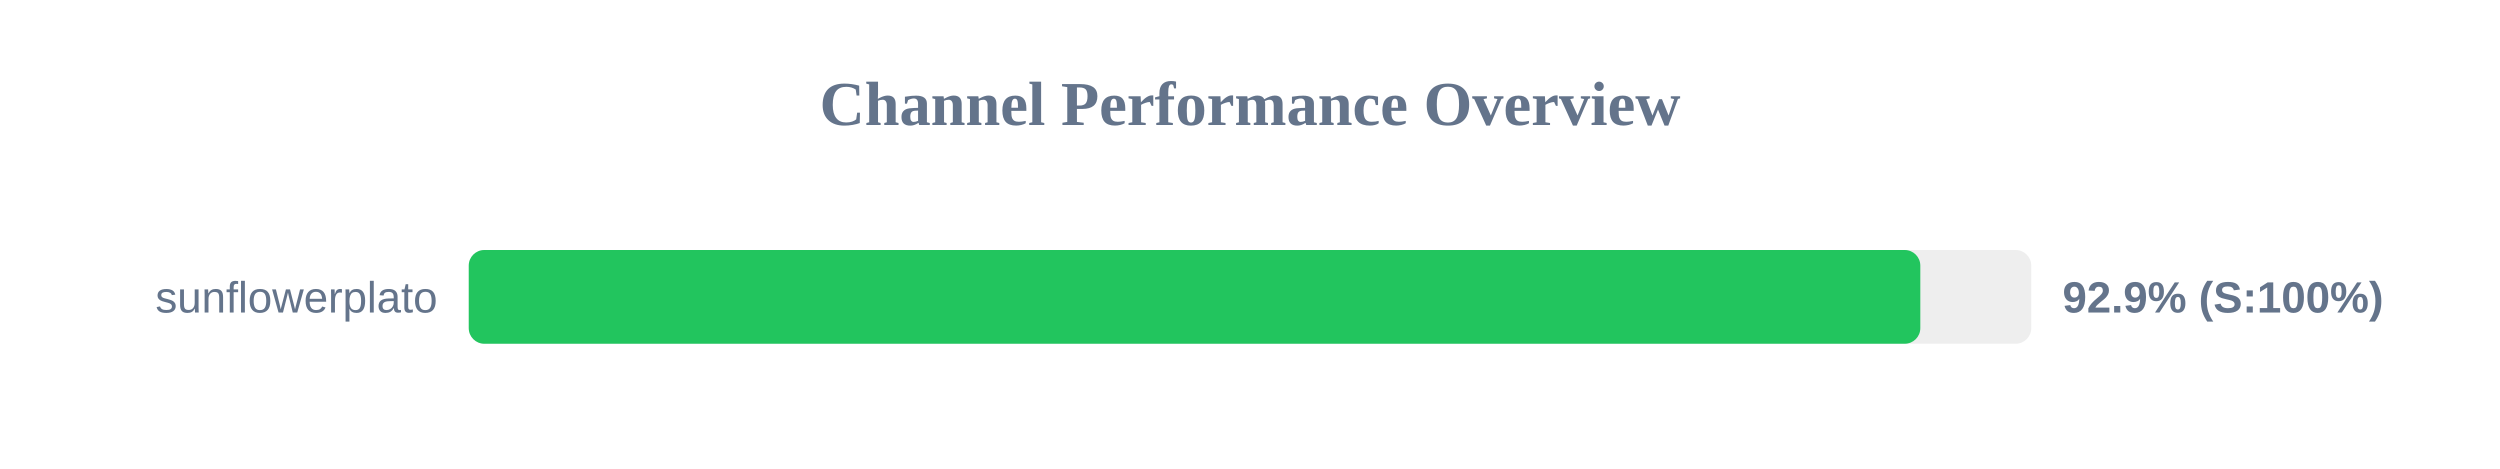
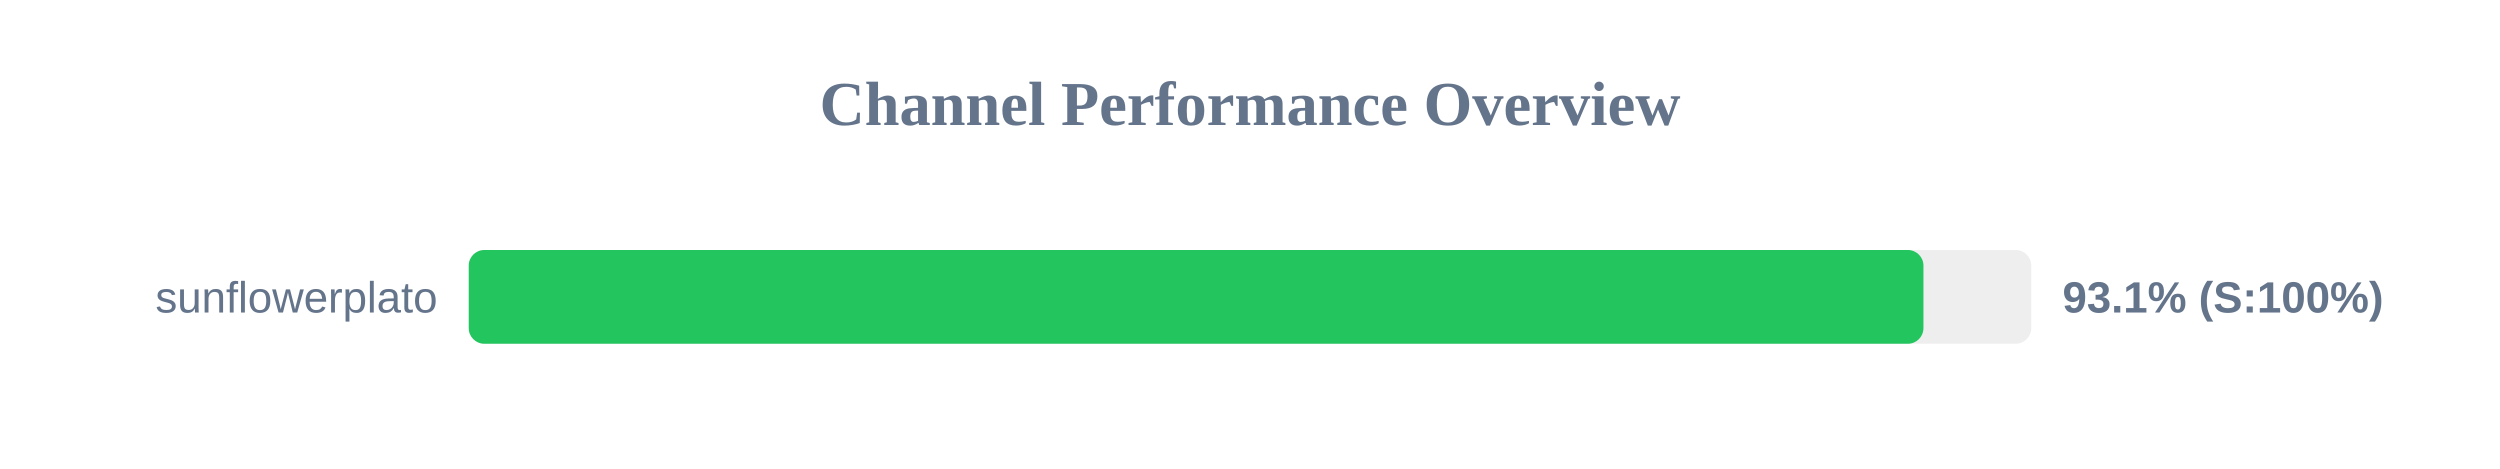
<svg xmlns="http://www.w3.org/2000/svg" width="800" height="150" version="1.1">
  <style>
        .row { font: 14px Arial; fill: #64748b; }
        .score { font: bold 14px Arial; fill: #64748b; }
    </style>
  <text x="400" y="40" text-anchor="middle" font-size="20px" font-weight="bold" fill="#64748b">Channel Performance Overview</text>
  <rect x="150" y="80" width="500" height="30" fill="#eee" rx="5" />
-   <rect x="150" y="80" width="464.5" height="30" fill="#22c55e" rx="5" />
+   <rect x="150" y="80" width="465.5" height="30" fill="#22c55e" rx="5" />
  <text x="140" y="100" text-anchor="end" class="row">sunflowerplato</text>
-   <text x="660" y="100" text-anchor="start" class="score">92.9% (S:100%)</text>
+   <text x="660" y="100" text-anchor="start" class="score">93.1% (S:100%)</text>
</svg>
